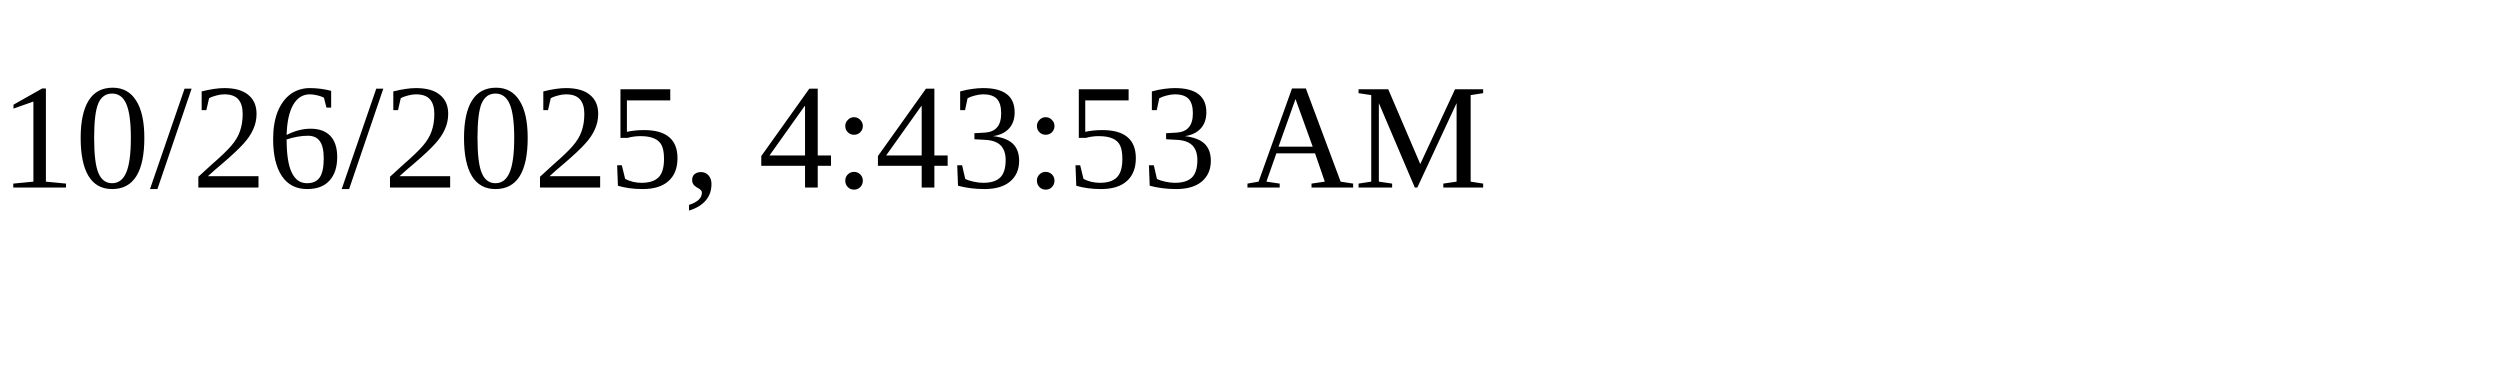
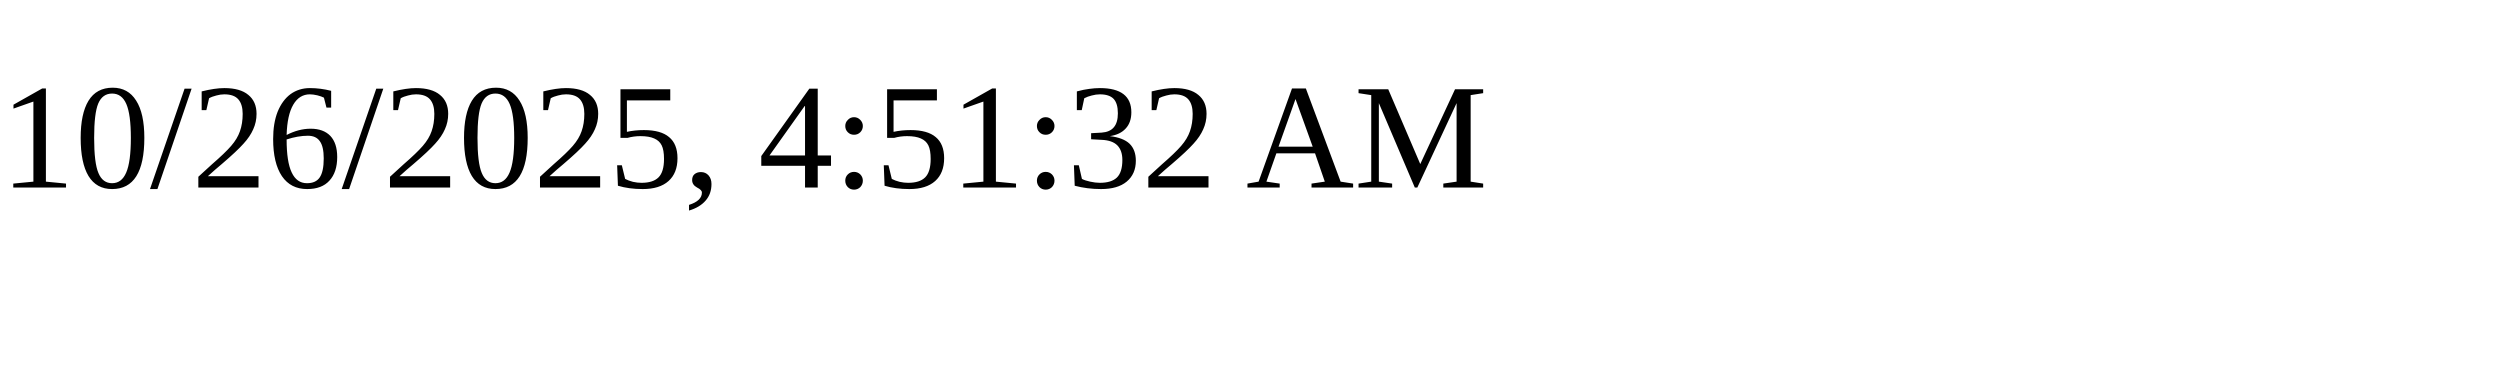
<svg xmlns="http://www.w3.org/2000/svg" height="30" width="200">
-   <text x="0" y="15">10/26/2025, 4:43:53 AM</text>
+   <text x="0" y="15">10/26/2025, 4:51:32 AM</text>
</svg>
